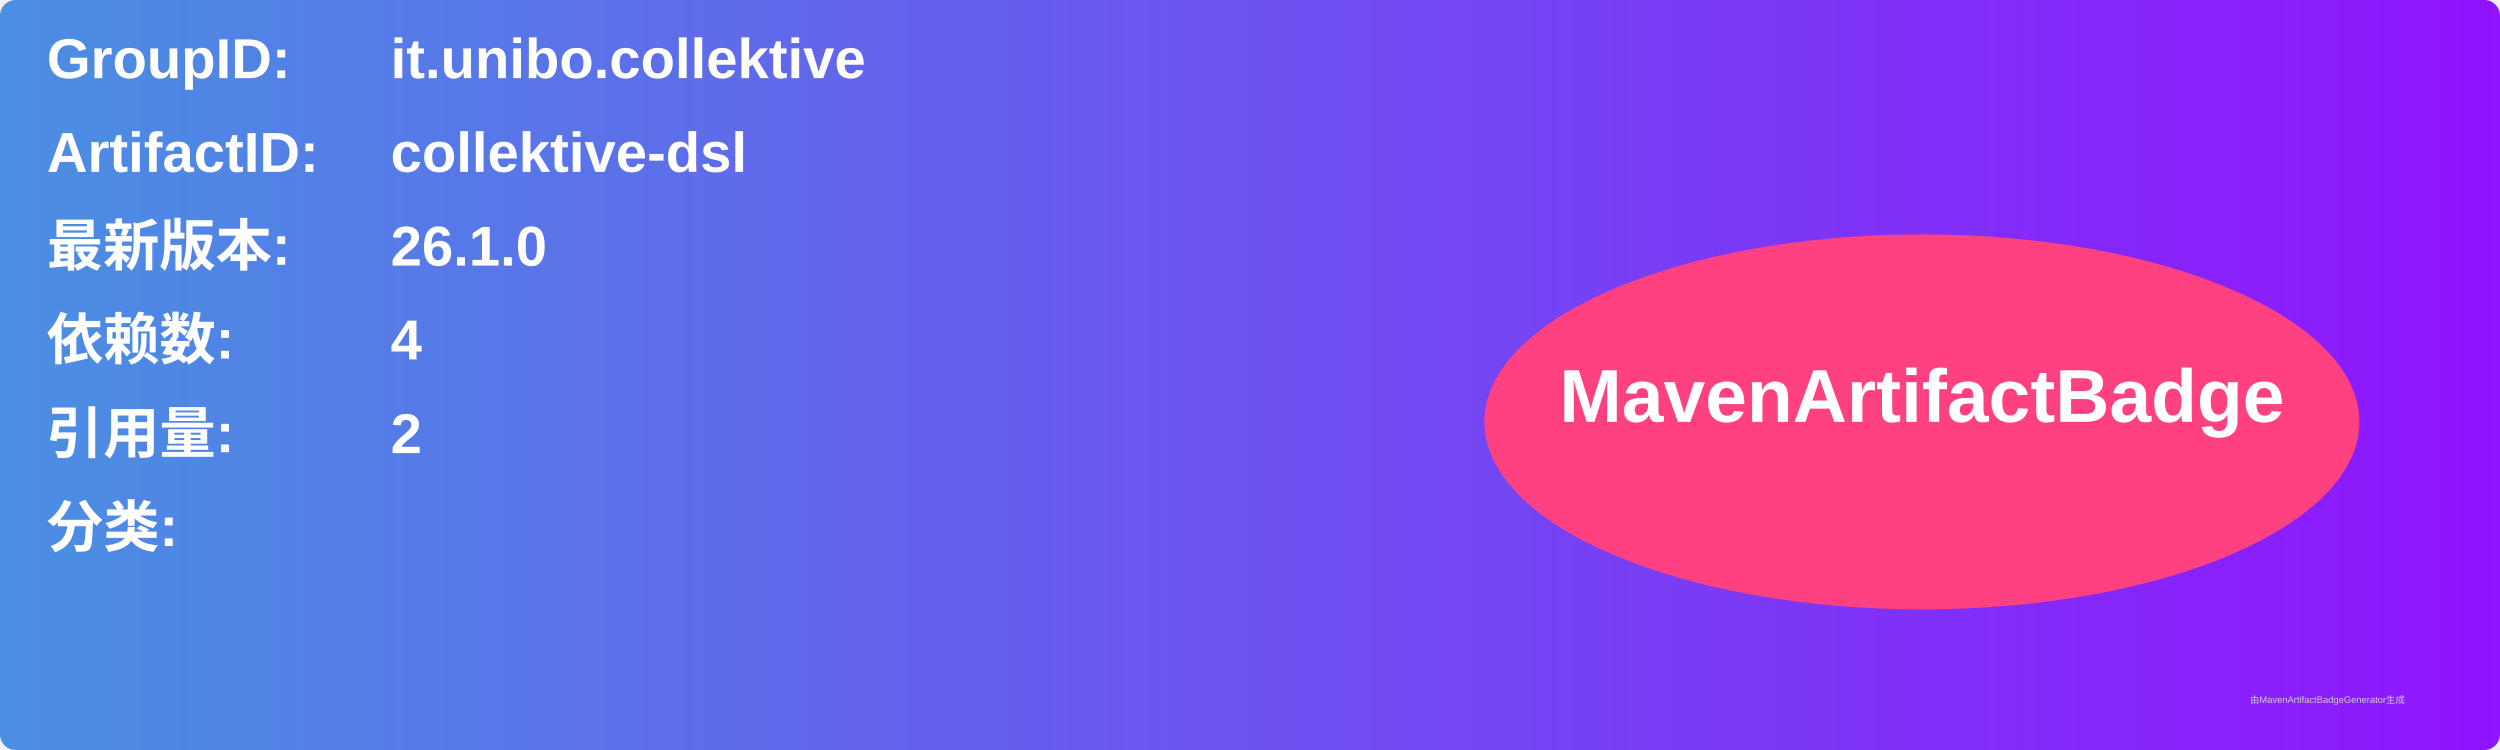
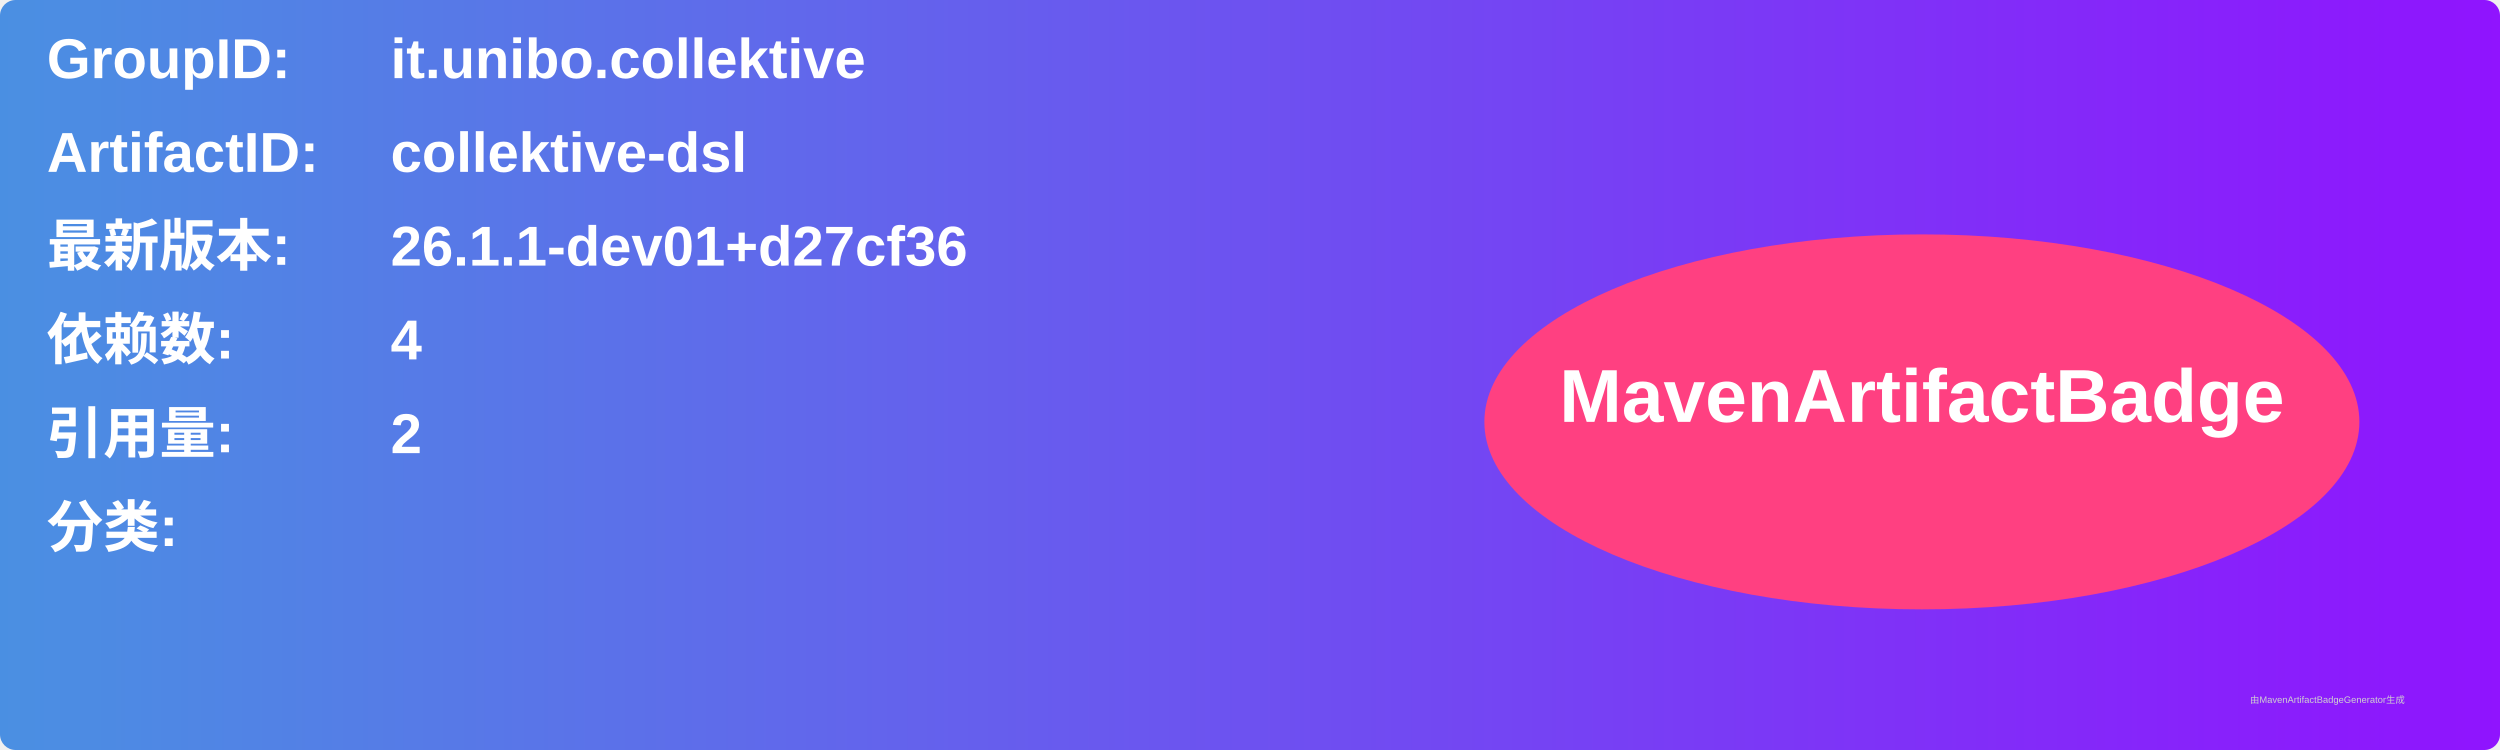
<svg xmlns="http://www.w3.org/2000/svg" width="800" height="240" viewBox="0 0 800 240">
  <linearGradient id="grad" x1="0%" y1="0%" x2="100%" y2="0%">
    <stop offset="0%" stop-color="#4a90e2" />
    <stop offset="100%" stop-color="#9013fe" />
  </linearGradient>
  <rect width="100%" height="100%" rx="5" ry="5" fill="url(#grad)" />
  <g transform="translate(15, 15)">
    <text x="0" y="10" font-family="Arial" font-size="18" fill="white" font-weight="bold" width="260">GroupID:</text>
    <text x="110" y="10" font-family="Arial" font-size="18" fill="white" font-weight="bold" width="460">it.unibo.collektive</text>
    <text x="0" y="40" font-family="Arial" font-size="18" fill="white" font-weight="bold" width="260">ArtifactID:</text>
    <text x="110" y="40" font-family="Arial" font-size="18" fill="white" font-weight="bold" width="460">collektive-dsl</text>
    <text x="0" y="70" font-family="Arial" font-size="18" fill="white" font-weight="bold">最新版本:</text>
    <text x="110" y="70" font-family="Arial" font-size="18" fill="white" font-weight="bold">
-       <tspan font-weight="bold">26.1.0</tspan>
+       <tspan font-weight="bold">26.1.1-dev01+d27cf36</tspan>
    </text>
    <text x="0" y="100" font-family="Arial" font-size="18" fill="white" font-weight="bold">依赖数: </text>
    <text x="110" y="100" font-family="Arial" font-size="18" fill="white">
      <tspan font-weight="bold">4</tspan>
    </text>
    <text x="0" y="130" font-family="Arial" font-size="18" fill="white" font-weight="bold">引用量: </text>
    <text x="110" y="130" font-family="Arial" font-size="18" fill="white">
      <tspan font-weight="bold">2</tspan>
    </text>
    <text x="0" y="160" font-family="Arial" font-size="18" fill="white" font-weight="bold">分类:</text>
    <text x="10" y="190" font-family="Arial" font-size="10" fill="white">
      <tspan font-weight="bold" />
    </text>
    <ellipse cx="600" cy="120" rx="140" ry="60" fill="#ff4081" />
    <text x="600" y="120" text-anchor="middle" font-family="Arial" font-size="24" fill="white" font-weight="bold">MavenArtifactBadge</text>
  </g>
  <text x="720" y="225" font-family="Arial" font-size="3" fill="#d0d0d0">由MavenArtifactBadgeGenerator生成</text>
</svg>
